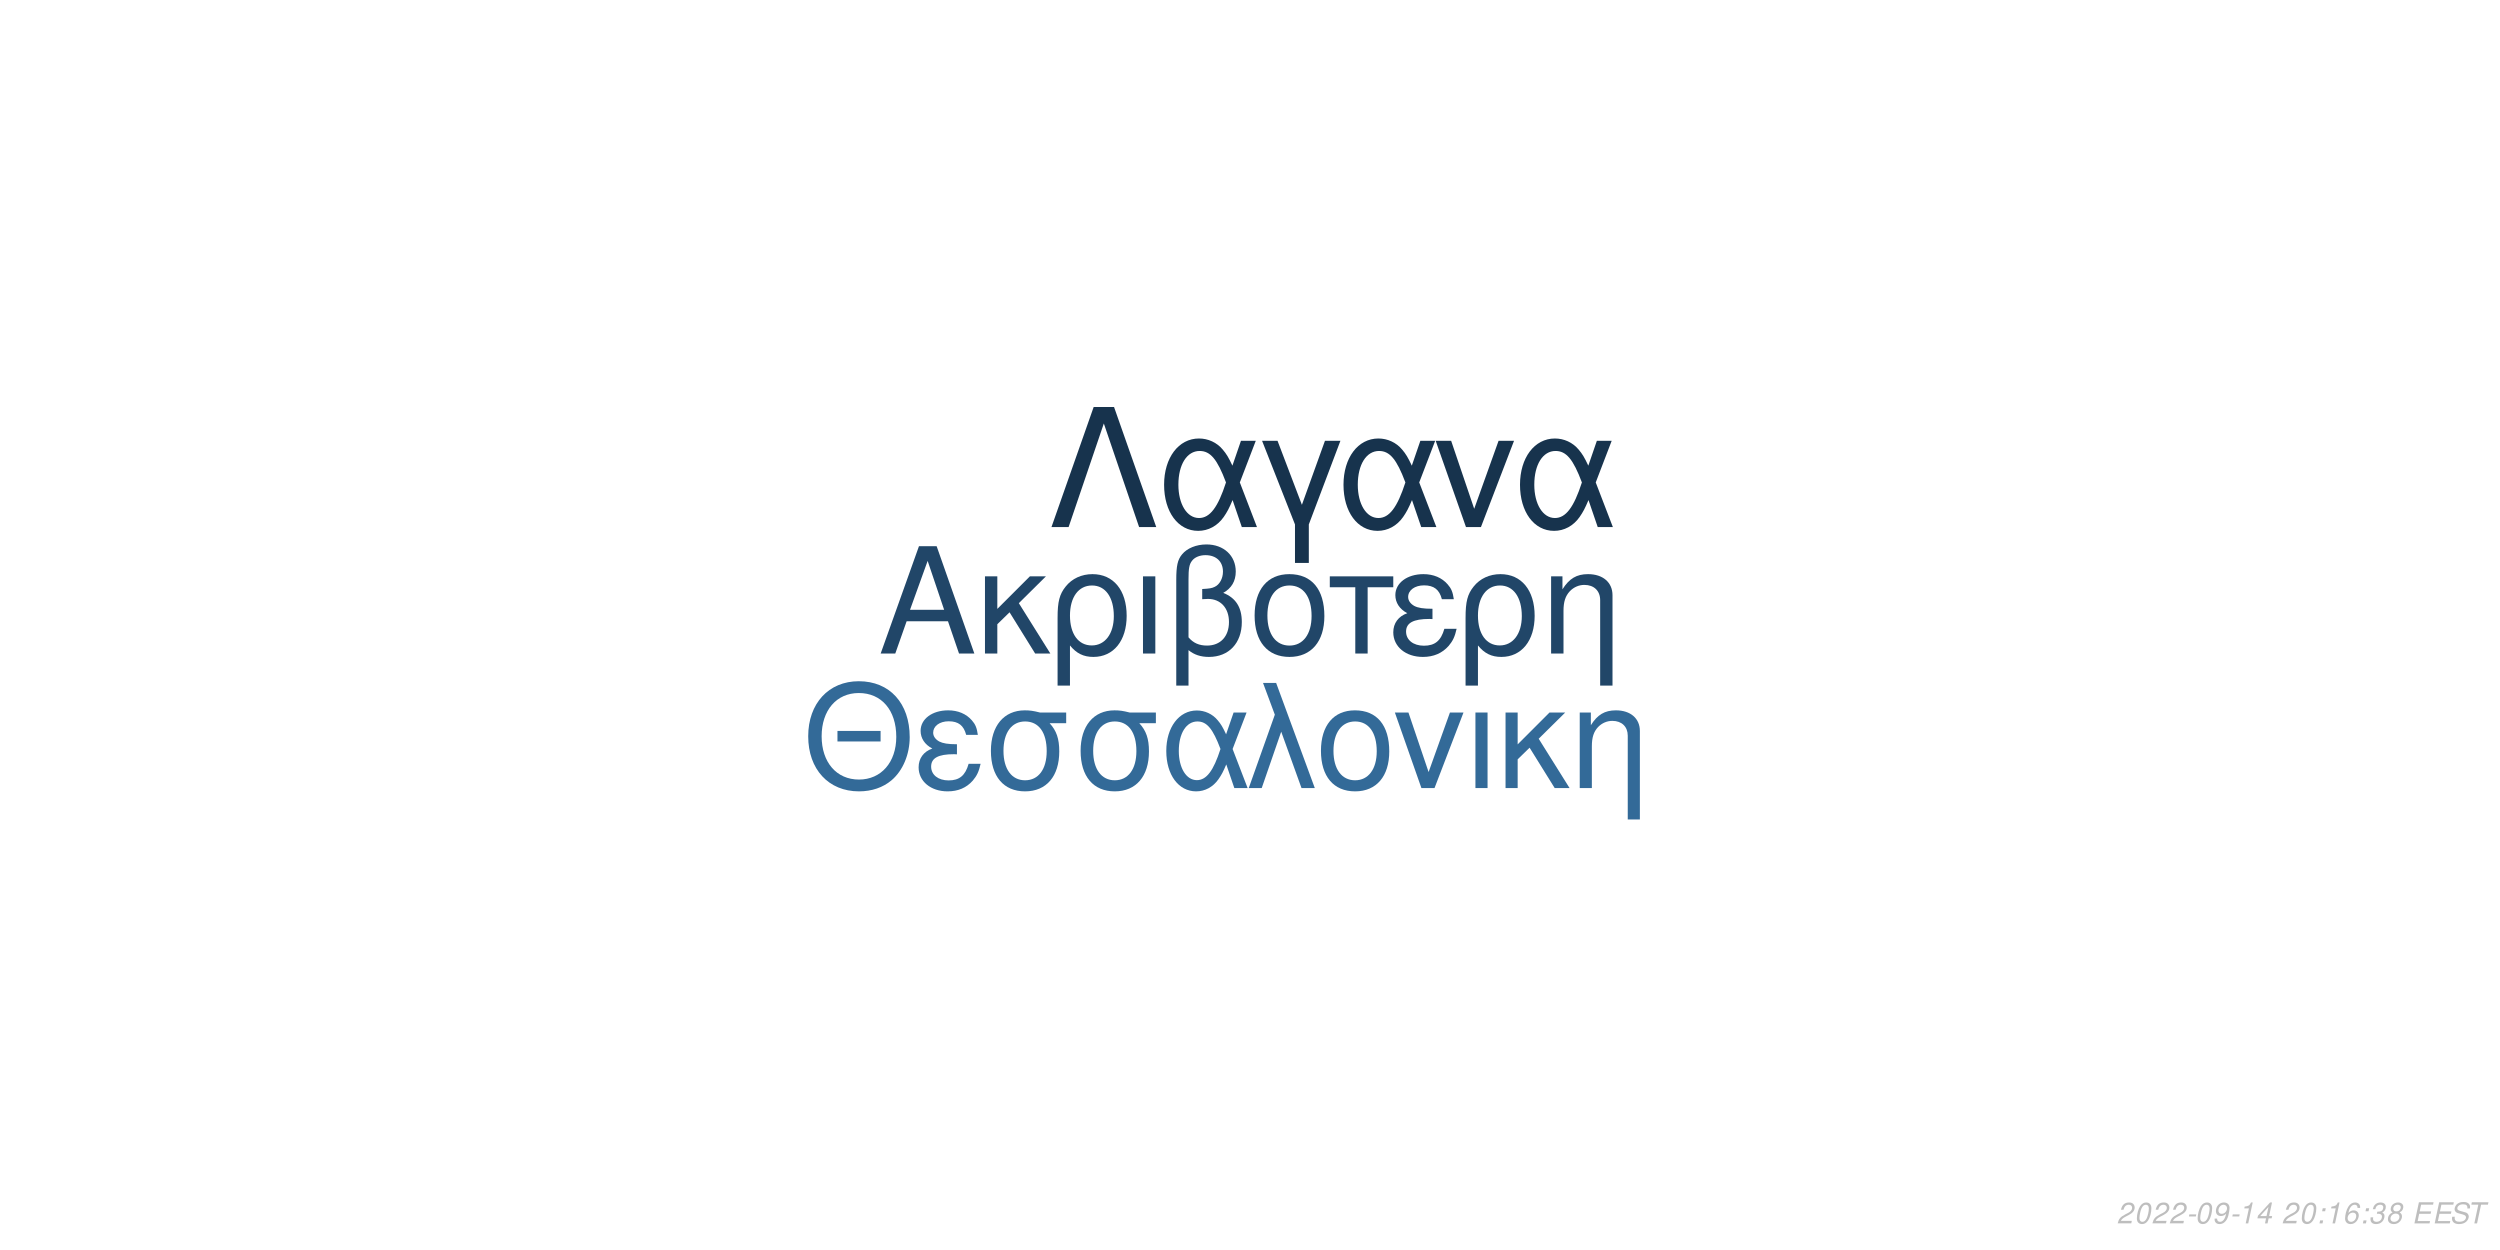
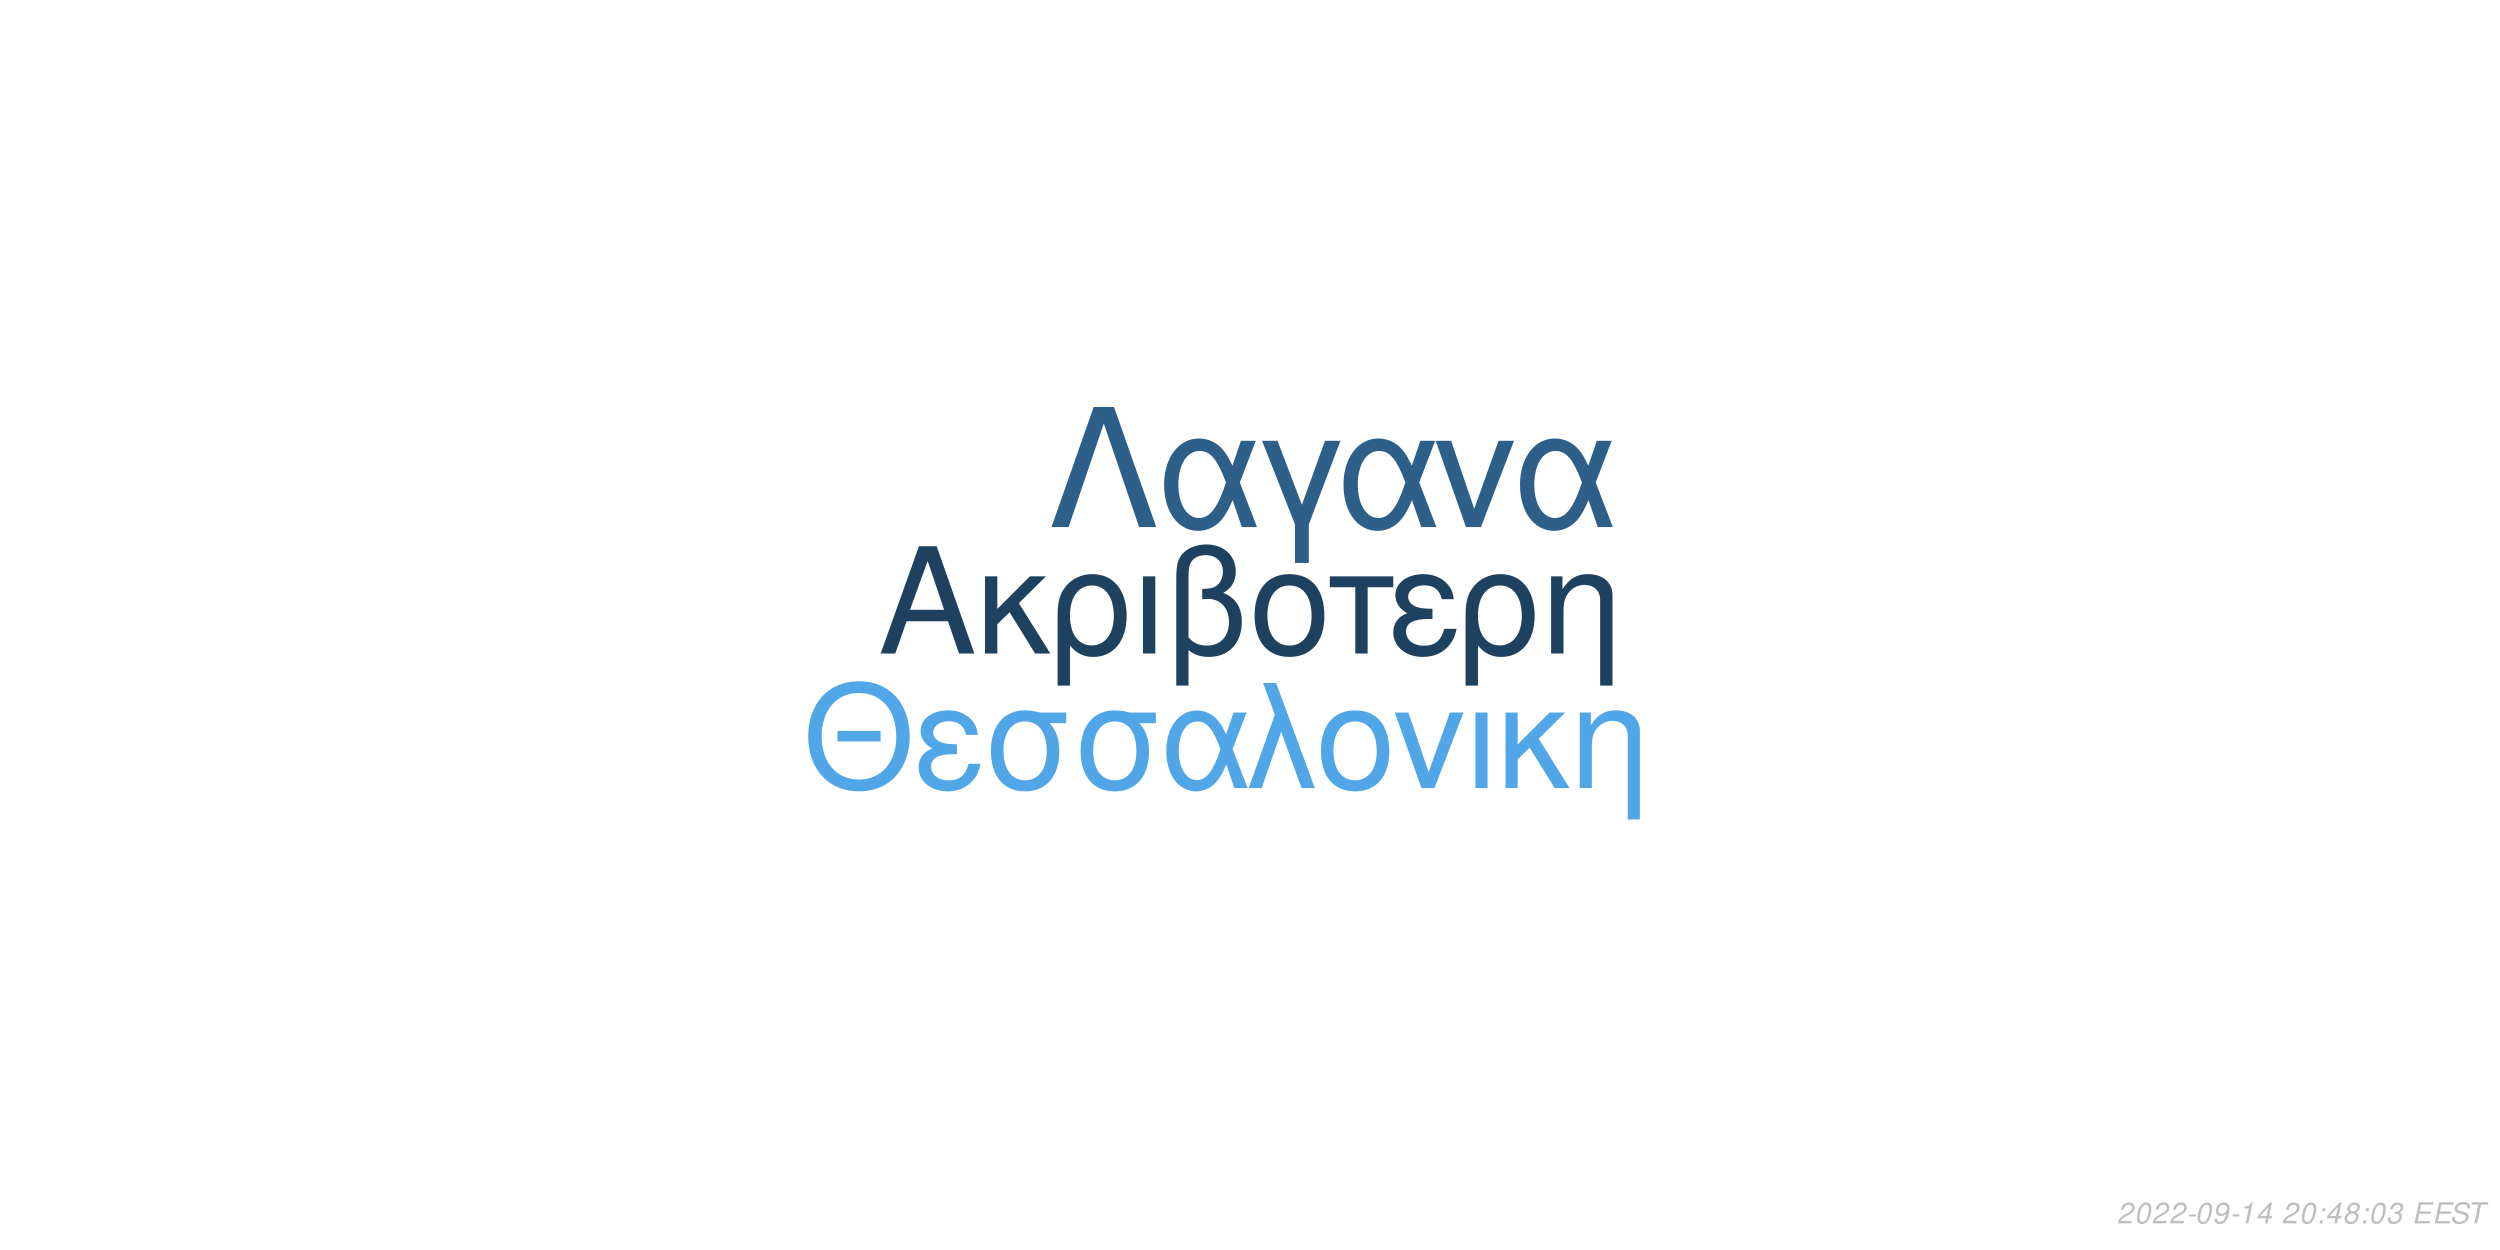
<svg xmlns="http://www.w3.org/2000/svg" xmlns:xlink="http://www.w3.org/1999/xlink" width="864pt" height="432pt" viewBox="0 0 864 432" version="1.1">
  <defs>
    <g>
      <symbol overflow="visible" id="glyph0-0">
        <path style="stroke:none;" d="" />
      </symbol>
      <symbol overflow="visible" id="glyph0-1">
        <path style="stroke:none;" d="M 24.125 -11.141 L 27.938 0 L 33.234 0 L 20.203 -37.094 L 14.094 -37.094 L 0.859 0 L 5.906 0 L 9.828 -11.141 Z M 22.797 -15.109 L 11 -15.109 L 17.094 -32.016 Z M 22.797 -15.109 " />
      </symbol>
      <symbol overflow="visible" id="glyph0-2">
        <path style="stroke:none;" d="M 7.172 -15.422 L 7.172 -26.672 L 2.906 -26.672 L 2.906 0 L 7.172 0 L 7.172 -10.125 L 11.406 -14.25 L 20.25 0 L 25.5 0 L 14.609 -17.406 L 23.969 -26.672 L 18.422 -26.672 Z M 7.172 -15.422 " />
      </symbol>
      <symbol overflow="visible" id="glyph0-3">
        <path style="stroke:none;" d="M 3 11.094 L 7.281 11.094 L 7.281 -2.797 C 9.516 -0.047 11.953 1.172 15.375 1.172 C 22.344 1.172 26.875 -4.422 26.875 -13.031 C 26.875 -21.891 22.297 -27.438 15.062 -27.438 C 11.297 -27.438 7.984 -25.906 5.797 -23.156 C 3.672 -20.516 3 -17.969 3 -12.359 Z M 14.906 -23.516 C 19.547 -23.516 22.438 -19.438 22.438 -12.922 C 22.438 -6.812 19.391 -2.797 14.812 -2.797 C 10.172 -2.797 7.281 -6.766 7.281 -13.125 C 7.281 -19.484 10.234 -23.516 14.906 -23.516 Z M 14.906 -23.516 " />
      </symbol>
      <symbol overflow="visible" id="glyph0-4">
        <path style="stroke:none;" d="M 3.516 0 L 7.781 0 L 7.781 -26.672 L 3.516 -26.672 Z M 3.516 0 " />
      </symbol>
      <symbol overflow="visible" id="glyph0-5">
        <path style="stroke:none;" d="M 4.016 11.094 L 8.25 11.094 L 8.25 -1.172 C 10.172 0.406 12.422 1.172 15.312 1.172 C 22.188 1.172 26.672 -3.609 26.672 -10.891 C 26.672 -15.984 24.578 -19.234 20.25 -20.969 C 23.109 -22.547 24.578 -25.031 24.578 -28.344 C 24.578 -33.844 20.406 -37.703 14.453 -37.703 C 10.938 -37.703 7.734 -36.391 6 -34.25 C 4.484 -32.422 4.016 -30.328 4.016 -25.391 Z M 8.25 -25.656 C 8.25 -29.359 8.5 -30.844 9.469 -32.062 C 10.375 -33.281 12.156 -34 14.094 -34 C 17.812 -34 20.156 -31.812 20.156 -28.297 C 20.156 -25.953 18.984 -23.812 17.297 -23.047 C 16.281 -22.547 15.469 -22.438 12.984 -22.297 L 12.984 -18.781 C 13.734 -18.828 14.344 -18.875 14.969 -18.875 C 19.344 -18.875 22.234 -15.719 22.234 -10.891 C 22.234 -5.906 19.281 -2.75 14.656 -2.75 C 11.953 -2.75 9.922 -3.609 8.25 -5.594 Z M 8.25 -25.656 " />
      </symbol>
      <symbol overflow="visible" id="glyph0-6">
        <path style="stroke:none;" d="M 14.094 -27.438 C 6.562 -27.438 2.094 -22.094 2.094 -13.125 C 2.094 -4.125 6.562 1.172 14.141 1.172 C 21.672 1.172 26.203 -4.172 26.203 -12.922 C 26.203 -22.188 21.828 -27.438 14.094 -27.438 Z M 14.141 -23.516 C 18.938 -23.516 21.781 -19.594 21.781 -12.984 C 21.781 -6.672 18.828 -2.75 14.141 -2.75 C 9.422 -2.75 6.516 -6.672 6.516 -13.125 C 6.516 -19.594 9.422 -23.516 14.141 -23.516 Z M 14.141 -23.516 " />
      </symbol>
      <symbol overflow="visible" id="glyph0-7">
        <path style="stroke:none;" d="M 7.891 0 L 12.156 0 L 12.156 -22.906 L 21.016 -22.906 L 21.016 -26.672 L -0.922 -26.672 L -0.922 -22.906 L 7.891 -22.906 Z M 7.891 0 " />
      </symbol>
      <symbol overflow="visible" id="glyph0-8">
        <path style="stroke:none;" d="M 14.562 -15.469 C 11.344 -15.469 9.562 -15.781 8.297 -16.438 C 6.922 -17.203 6.156 -18.328 6.156 -19.547 C 6.156 -21.891 8.453 -23.562 11.656 -23.562 C 15.062 -23.562 16.953 -22.094 17.812 -18.781 L 21.938 -18.781 C 21.578 -21.266 21.062 -22.5 19.797 -23.922 C 17.812 -26.203 14.906 -27.438 11.453 -27.438 C 5.797 -27.438 1.734 -24.375 1.734 -20.203 C 1.734 -17.609 3.156 -15.375 5.859 -13.938 C 2.797 -12.875 1.016 -10.484 1.016 -7.328 C 1.016 -2.391 5.297 1.172 11.25 1.172 C 14.969 1.172 17.906 -0.109 20.156 -2.641 C 21.578 -4.328 22.297 -5.797 22.906 -8.547 L 18.672 -8.547 C 17.5 -4.422 15.422 -2.703 11.609 -2.703 C 7.938 -2.703 5.438 -4.688 5.438 -7.578 C 5.438 -10.578 7.938 -11.953 13.484 -11.953 C 13.641 -11.953 14.094 -11.953 14.562 -11.906 Z M 14.562 -15.469 " />
      </symbol>
      <symbol overflow="visible" id="glyph0-9">
        <path style="stroke:none;" d="M 3.562 -26.672 L 3.562 0 L 7.844 0 L 7.844 -14.703 C 7.844 -17.906 8.5 -19.891 10.031 -21.531 C 11.406 -22.953 13.188 -23.719 15.062 -23.719 C 18.375 -23.719 20.516 -21.672 20.516 -18.469 L 20.516 11.094 L 24.781 11.094 L 24.781 -20.156 C 24.781 -24.578 21.469 -27.438 16.328 -27.438 C 12.359 -27.438 9.828 -25.906 7.484 -22.188 L 7.484 -26.672 Z M 3.562 -26.672 " />
      </symbol>
      <symbol overflow="visible" id="glyph1-0">
        <path style="stroke:none;" d="" />
      </symbol>
      <symbol overflow="visible" id="glyph1-1">
        <path style="stroke:none;" d="M 26.859 -19.734 L 11.953 -19.734 L 11.953 -16.094 L 26.859 -16.094 Z M 19.328 -36.922 C 8.922 -36.922 1.844 -29.25 1.844 -17.891 C 1.844 -6.484 8.875 1.141 19.391 1.141 C 23.812 1.141 27.703 -0.203 30.641 -2.688 C 34.578 -6.031 36.922 -11.656 36.922 -17.594 C 36.922 -29.297 30 -36.922 19.328 -36.922 Z M 19.328 -32.844 C 27.203 -32.844 32.281 -26.906 32.281 -17.688 C 32.281 -8.922 27.062 -2.938 19.391 -2.938 C 11.609 -2.938 6.484 -8.922 6.484 -17.891 C 6.484 -26.859 11.609 -32.844 19.328 -32.844 Z M 19.328 -32.844 " />
      </symbol>
      <symbol overflow="visible" id="glyph1-2">
        <path style="stroke:none;" d="M 14.25 -15.141 C 11.109 -15.141 9.375 -15.453 8.125 -16.094 C 6.781 -16.844 6.031 -17.938 6.031 -19.141 C 6.031 -21.422 8.266 -23.078 11.406 -23.078 C 14.75 -23.078 16.594 -21.625 17.438 -18.391 L 21.469 -18.391 C 21.125 -20.828 20.625 -22.031 19.391 -23.422 C 17.438 -25.656 14.594 -26.859 11.219 -26.859 C 5.688 -26.859 1.688 -23.875 1.688 -19.781 C 1.688 -17.234 3.094 -15.047 5.734 -13.656 C 2.734 -12.609 1 -10.266 1 -7.172 C 1 -2.344 5.188 1.141 11.016 1.141 C 14.656 1.141 17.547 -0.094 19.734 -2.594 C 21.125 -4.234 21.828 -5.688 22.422 -8.375 L 18.281 -8.375 C 17.141 -4.328 15.094 -2.641 11.359 -2.641 C 7.766 -2.641 5.328 -4.578 5.328 -7.422 C 5.328 -10.359 7.766 -11.703 13.203 -11.703 C 13.359 -11.703 13.797 -11.703 14.25 -11.656 Z M 14.25 -15.141 " />
      </symbol>
      <symbol overflow="visible" id="glyph1-3">
        <path style="stroke:none;" d="M 29 -26.109 L 19.938 -26.109 C 17.594 -26.703 16.438 -26.859 14.703 -26.859 C 7.469 -26.859 2.984 -21.469 2.984 -12.859 C 2.984 -4.031 7.375 1.141 14.797 1.141 C 22.172 1.141 26.609 -4.078 26.609 -12.656 C 26.609 -17.047 25.656 -19.828 23.266 -22.422 L 29 -22.422 Z M 14.797 -23.016 C 19.531 -23.016 22.266 -19.234 22.266 -12.75 C 22.266 -6.531 19.438 -2.688 14.797 -2.688 C 10.172 -2.688 7.328 -6.531 7.328 -12.859 C 7.328 -19.188 10.172 -23.016 14.797 -23.016 Z M 14.797 -23.016 " />
      </symbol>
      <symbol overflow="visible" id="glyph1-4">
        <path style="stroke:none;" d="M 29.344 -26.109 L 24.859 -26.109 L 22.266 -18.578 C 21.125 -21.031 20.484 -22.125 19.328 -23.469 C 17.547 -25.609 14.906 -26.812 12.156 -26.812 C 5.984 -26.812 1.594 -20.984 1.594 -12.812 C 1.594 -4.578 5.828 1.141 11.906 1.141 C 14.953 1.141 17.734 -0.344 19.625 -3.047 C 20.672 -4.531 21.281 -5.688 22.328 -8.172 L 25.109 0 L 29.703 0 L 24.516 -13.5 Z M 20.328 -13.5 C 17.891 -5.922 15.453 -2.734 12.156 -2.734 C 8.516 -2.734 5.922 -6.922 5.922 -12.812 C 5.922 -18.938 8.516 -23.016 12.359 -23.016 C 15.594 -23.016 17.688 -20.531 20.328 -13.5 Z M 20.328 -13.5 " />
      </symbol>
      <symbol overflow="visible" id="glyph1-5">
        <path style="stroke:none;" d="M 1.094 0 L 5.578 0 L 12.312 -19.484 L 19.328 0 L 23.922 0 L 10.562 -36.328 L 6.031 -36.328 L 10.109 -25.359 Z M 1.094 0 " />
      </symbol>
      <symbol overflow="visible" id="glyph1-6">
        <path style="stroke:none;" d="M 13.797 -26.859 C 6.422 -26.859 2.047 -21.625 2.047 -12.859 C 2.047 -4.031 6.422 1.141 13.859 1.141 C 21.234 1.141 25.656 -4.078 25.656 -12.656 C 25.656 -21.719 21.375 -26.859 13.797 -26.859 Z M 13.859 -23.016 C 18.531 -23.016 21.328 -19.188 21.328 -12.703 C 21.328 -6.531 18.438 -2.688 13.859 -2.688 C 9.219 -2.688 6.375 -6.531 6.375 -12.859 C 6.375 -19.188 9.219 -23.016 13.859 -23.016 Z M 13.859 -23.016 " />
      </symbol>
      <symbol overflow="visible" id="glyph1-7">
        <path style="stroke:none;" d="M 14.297 0 L 24.312 -26.109 L 19.625 -26.109 L 12.25 -5.531 L 5.281 -26.109 L 0.594 -26.109 L 9.766 0 Z M 14.297 0 " />
      </symbol>
      <symbol overflow="visible" id="glyph1-8">
        <path style="stroke:none;" d="M 3.438 0 L 7.625 0 L 7.625 -26.109 L 3.438 -26.109 Z M 3.438 0 " />
      </symbol>
      <symbol overflow="visible" id="glyph1-9">
        <path style="stroke:none;" d="M 7.031 -15.094 L 7.031 -26.109 L 2.844 -26.109 L 2.844 0 L 7.031 0 L 7.031 -9.922 L 11.156 -13.953 L 19.828 0 L 24.969 0 L 14.297 -17.047 L 23.469 -26.109 L 18.031 -26.109 Z M 7.031 -15.094 " />
      </symbol>
      <symbol overflow="visible" id="glyph1-10">
        <path style="stroke:none;" d="M 3.484 -26.109 L 3.484 0 L 7.672 0 L 7.672 -14.406 C 7.672 -17.547 8.328 -19.484 9.812 -21.078 C 11.156 -22.469 12.906 -23.219 14.75 -23.219 C 17.984 -23.219 20.078 -21.234 20.078 -18.094 L 20.078 10.859 L 24.266 10.859 L 24.266 -19.734 C 24.266 -24.062 21.031 -26.859 16 -26.859 C 12.109 -26.859 9.609 -25.359 7.328 -21.719 L 7.328 -26.109 Z M 3.484 -26.109 " />
      </symbol>
      <symbol overflow="visible" id="glyph2-0">
        <path style="stroke:none;" d="" />
      </symbol>
      <symbol overflow="visible" id="glyph2-1">
        <path style="stroke:none;" d="M 22.531 -41.484 L 15.484 -41.484 L 0.906 0 L 6.828 0 L 19 -35.797 L 31.188 0 L 37.109 0 Z M 22.531 -41.484 " />
      </symbol>
      <symbol overflow="visible" id="glyph2-2">
        <path style="stroke:none;" d="M 33.516 -29.812 L 28.391 -29.812 L 25.438 -21.219 C 24.125 -24.016 23.391 -25.266 22.078 -26.797 C 20.031 -29.25 17.016 -30.609 13.891 -30.609 C 6.828 -30.609 1.828 -23.953 1.828 -14.625 C 1.828 -5.234 6.656 1.312 13.594 1.312 C 17.078 1.312 20.266 -0.391 22.422 -3.469 C 23.609 -5.172 24.297 -6.484 25.5 -9.328 L 28.688 0 L 33.922 0 L 28 -15.422 Z M 23.219 -15.422 C 20.422 -6.766 17.641 -3.125 13.891 -3.125 C 9.734 -3.125 6.766 -7.906 6.766 -14.625 C 6.766 -21.625 9.734 -26.297 14.109 -26.297 C 17.812 -26.297 20.203 -23.453 23.219 -15.422 Z M 23.219 -15.422 " />
      </symbol>
      <symbol overflow="visible" id="glyph2-3">
        <path style="stroke:none;" d="M 12.062 12.406 L 16.844 12.406 L 16.844 -0.906 L 27.766 -29.812 L 22.422 -29.812 L 14.453 -7.688 L 6.031 -29.812 L 0.688 -29.812 L 12.062 -0.906 Z M 12.062 12.406 " />
      </symbol>
      <symbol overflow="visible" id="glyph2-4">
        <path style="stroke:none;" d="M 16.328 0 L 27.766 -29.812 L 22.422 -29.812 L 14 -6.312 L 6.031 -29.812 L 0.688 -29.812 L 11.156 0 Z M 16.328 0 " />
      </symbol>
      <symbol overflow="visible" id="glyph3-0">
        <path style="stroke:none;" d="" />
      </symbol>
      <symbol overflow="visible" id="glyph3-1">
        <path style="stroke:none;" d="M 5.234 -0.875 L 1.469 -0.875 C 1.641 -1.375 2.203 -1.891 3.109 -2.344 L 4.234 -2.938 C 5.562 -3.625 6.219 -4.469 6.219 -5.484 C 6.219 -5.938 6.062 -6.359 5.797 -6.656 C 5.469 -7.047 4.984 -7.234 4.312 -7.234 C 2.766 -7.234 1.891 -6.453 1.484 -4.734 L 2.375 -4.734 C 2.484 -5.188 2.609 -5.484 2.797 -5.75 C 3.094 -6.203 3.609 -6.453 4.188 -6.453 C 4.891 -6.453 5.344 -6.031 5.344 -5.375 C 5.344 -4.703 4.859 -4.094 4.016 -3.656 L 2.984 -3.125 C 1.234 -2.188 0.797 -1.656 0.344 -0.016 L 5.047 -0.016 Z M 5.234 -0.875 " />
      </symbol>
      <symbol overflow="visible" id="glyph3-2">
        <path style="stroke:none;" d="M 4.203 -7.234 C 3.375 -7.234 2.688 -6.812 2.125 -5.984 C 1.484 -5.047 0.984 -3.188 0.984 -1.734 C 0.984 -1.109 1.172 -0.562 1.484 -0.266 C 1.797 0.047 2.281 0.234 2.766 0.234 C 3.625 0.234 4.281 -0.156 4.859 -1.016 C 5.516 -1.953 6 -3.797 6 -5.266 C 6 -6.5 5.328 -7.234 4.203 -7.234 Z M 4.094 -6.453 C 4.734 -6.453 5.125 -5.984 5.125 -5.156 C 5.125 -4.203 4.781 -2.625 4.406 -1.812 C 3.984 -0.938 3.516 -0.547 2.875 -0.547 C 2.25 -0.547 1.875 -1.031 1.875 -1.828 C 1.875 -2.797 2.203 -4.344 2.594 -5.203 C 2.984 -6.047 3.453 -6.453 4.094 -6.453 Z M 4.094 -6.453 " />
      </symbol>
      <symbol overflow="visible" id="glyph3-3">
        <path style="stroke:none;" d="M 3.516 -3.125 L 1.125 -3.125 L 0.969 -2.406 L 3.359 -2.406 Z M 3.516 -3.125 " />
      </symbol>
      <symbol overflow="visible" id="glyph3-4">
        <path style="stroke:none;" d="M 0.844 -1.656 C 0.844 -1.547 0.844 -1.438 0.844 -1.375 C 0.844 -0.406 1.531 0.234 2.578 0.234 C 3.203 0.234 3.766 0.016 4.297 -0.438 C 4.938 -1 5.312 -1.656 5.594 -2.719 C 5.844 -3.672 6.016 -4.766 6.016 -5.375 C 6.016 -5.844 5.844 -6.328 5.547 -6.656 C 5.203 -7.031 4.703 -7.234 4.062 -7.234 C 2.516 -7.234 1.297 -5.938 1.297 -4.266 C 1.297 -3.203 1.984 -2.547 3.047 -2.547 C 3.484 -2.547 3.953 -2.672 4.281 -2.891 C 4.406 -2.984 4.547 -3.078 4.828 -3.344 C 4.438 -1.484 3.703 -0.547 2.703 -0.547 C 2.109 -0.547 1.719 -0.938 1.719 -1.547 L 1.719 -1.656 Z M 3.953 -6.453 C 4.625 -6.453 5.141 -5.953 5.141 -5.281 C 5.141 -4.188 4.312 -3.312 3.297 -3.312 C 2.594 -3.312 2.172 -3.734 2.172 -4.453 C 2.172 -5.562 2.984 -6.453 3.953 -6.453 Z M 3.953 -6.453 " />
      </symbol>
      <symbol overflow="visible" id="glyph3-5">
        <path style="stroke:none;" d="M 3.703 -5.188 L 2.594 0 L 3.469 0 L 5.016 -7.234 L 4.438 -7.234 C 3.906 -6.156 3.688 -6.016 2.234 -5.812 L 2.109 -5.188 Z M 3.703 -5.188 " />
      </symbol>
      <symbol overflow="visible" id="glyph3-6">
        <path style="stroke:none;" d="M 3.625 -1.75 L 3.266 0 L 4.141 0 L 4.516 -1.75 L 5.562 -1.75 L 5.734 -2.531 L 4.688 -2.531 L 5.688 -7.234 L 5.016 -7.234 L 0.844 -2.672 L 0.641 -1.75 Z M 3.797 -2.531 L 1.594 -2.531 L 4.469 -5.703 Z M 3.797 -2.531 " />
      </symbol>
      <symbol overflow="visible" id="glyph3-7">
        <path style="stroke:none;" d="" />
      </symbol>
      <symbol overflow="visible" id="glyph3-8">
        <path style="stroke:none;" d="M 2.359 -1.031 L 1.312 -1.031 L 1.094 0 L 2.141 0 Z M 3.266 -5.234 L 2.219 -5.234 L 2 -4.203 L 3.047 -4.203 Z M 3.266 -5.234 " />
      </symbol>
      <symbol overflow="visible" id="glyph3-9">
-         <path style="stroke:none;" d="M 6.125 -5.344 L 6.141 -5.625 C 6.141 -6.609 5.453 -7.234 4.391 -7.234 C 3.438 -7.234 2.641 -6.719 2.016 -5.703 C 1.422 -4.781 0.938 -2.953 0.938 -1.688 C 0.938 -0.516 1.688 0.234 2.859 0.234 C 3.703 0.234 4.438 -0.156 5 -0.875 C 5.406 -1.422 5.672 -2.156 5.672 -2.766 C 5.672 -3.812 4.969 -4.5 3.906 -4.5 C 3.234 -4.5 2.672 -4.234 2.094 -3.625 C 2.406 -5.375 3.234 -6.453 4.25 -6.453 C 4.703 -6.453 5.062 -6.234 5.172 -5.844 C 5.203 -5.719 5.234 -5.578 5.25 -5.344 Z M 3.656 -3.734 C 4.344 -3.734 4.797 -3.281 4.797 -2.625 C 4.797 -1.469 3.984 -0.547 2.984 -0.547 C 2.297 -0.547 1.812 -1.047 1.812 -1.766 C 1.812 -2.859 2.625 -3.734 3.656 -3.734 Z M 3.656 -3.734 " />
+         <path style="stroke:none;" d="M 4.766 -3.797 C 5.078 -3.969 5.234 -4.078 5.438 -4.234 C 5.812 -4.594 6.062 -5.172 6.062 -5.734 C 6.062 -6.625 5.344 -7.234 4.266 -7.234 C 2.812 -7.234 1.703 -6.219 1.703 -4.875 C 1.703 -4.406 1.875 -4.125 2.359 -3.812 C 1.297 -3.312 0.75 -2.516 0.75 -1.469 C 0.75 -0.438 1.547 0.234 2.812 0.234 C 3.656 0.234 4.359 -0.094 4.938 -0.734 C 5.359 -1.234 5.609 -1.859 5.609 -2.438 C 5.609 -3.047 5.312 -3.516 4.766 -3.797 Z M 4.109 -6.453 C 4.797 -6.453 5.188 -6.125 5.188 -5.578 C 5.188 -5.266 5.062 -4.922 4.859 -4.672 C 4.562 -4.312 4.188 -4.156 3.656 -4.156 C 2.984 -4.156 2.594 -4.453 2.594 -4.984 C 2.594 -5.859 3.203 -6.453 4.109 -6.453 Z M 3.453 -3.406 C 4.234 -3.406 4.734 -2.984 4.734 -2.312 C 4.734 -1.312 3.922 -0.547 2.875 -0.547 C 2.125 -0.547 1.625 -0.969 1.625 -1.625 C 1.625 -2.609 2.438 -3.406 3.453 -3.406 Z M 3.453 -3.406 " />
      </symbol>
      <symbol overflow="visible" id="glyph3-10">
        <path style="stroke:none;" d="M 2.922 -3.312 C 3.125 -3.344 3.234 -3.344 3.375 -3.344 C 4.203 -3.344 4.688 -3 4.688 -2.406 C 4.688 -1.312 3.906 -0.547 2.781 -0.547 C 2.047 -0.547 1.594 -0.938 1.594 -1.562 C 1.594 -1.719 1.609 -1.844 1.656 -2.094 L 0.766 -2.094 C 0.734 -1.797 0.719 -1.641 0.719 -1.469 C 0.719 -0.375 1.406 0.234 2.641 0.234 C 3.547 0.234 4.297 -0.078 4.812 -0.656 C 5.266 -1.156 5.562 -1.875 5.562 -2.547 C 5.562 -3.125 5.344 -3.453 4.797 -3.734 C 5.641 -4.234 6.016 -4.844 6.016 -5.734 C 6.016 -6.656 5.312 -7.234 4.203 -7.234 C 3.375 -7.234 2.672 -6.938 2.188 -6.375 C 1.891 -6.031 1.703 -5.641 1.516 -4.906 L 2.391 -4.906 C 2.5 -5.359 2.594 -5.594 2.734 -5.812 C 3.047 -6.234 3.516 -6.453 4.078 -6.453 C 4.734 -6.453 5.141 -6.125 5.141 -5.578 C 5.141 -5.188 5.016 -4.797 4.797 -4.547 C 4.516 -4.234 4 -4.062 3.266 -4.062 L 3.078 -4.062 Z M 2.922 -3.312 " />
      </symbol>
      <symbol overflow="visible" id="glyph3-11">
-         <path style="stroke:none;" d="M 4.766 -3.797 C 5.078 -3.969 5.234 -4.078 5.438 -4.234 C 5.812 -4.594 6.062 -5.172 6.062 -5.734 C 6.062 -6.625 5.344 -7.234 4.266 -7.234 C 2.812 -7.234 1.703 -6.219 1.703 -4.875 C 1.703 -4.406 1.875 -4.125 2.359 -3.812 C 1.297 -3.312 0.75 -2.516 0.75 -1.469 C 0.75 -0.438 1.547 0.234 2.812 0.234 C 3.656 0.234 4.359 -0.094 4.938 -0.734 C 5.359 -1.234 5.609 -1.859 5.609 -2.438 C 5.609 -3.047 5.312 -3.516 4.766 -3.797 Z M 4.109 -6.453 C 4.797 -6.453 5.188 -6.125 5.188 -5.578 C 5.188 -5.266 5.062 -4.922 4.859 -4.672 C 4.562 -4.312 4.188 -4.156 3.656 -4.156 C 2.984 -4.156 2.594 -4.453 2.594 -4.984 C 2.594 -5.859 3.203 -6.453 4.109 -6.453 Z M 3.453 -3.406 C 4.234 -3.406 4.734 -2.984 4.734 -2.312 C 4.734 -1.312 3.922 -0.547 2.875 -0.547 C 2.125 -0.547 1.625 -0.969 1.625 -1.625 C 1.625 -2.609 2.438 -3.406 3.453 -3.406 Z M 3.453 -3.406 " />
+         <path style="stroke:none;" d="M 2.547 -3.312 L 6.5 -3.312 L 6.688 -4.141 L 2.719 -4.141 L 3.219 -6.469 L 7.344 -6.469 L 7.516 -7.297 L 2.453 -7.297 L 0.906 0 L 6.125 0 L 6.297 -0.812 L 2.016 -0.812 Z M 2.547 -3.312 " />
      </symbol>
      <symbol overflow="visible" id="glyph3-12">
-         <path style="stroke:none;" d="M 2.547 -3.312 L 6.5 -3.312 L 6.688 -4.141 L 2.719 -4.141 L 3.219 -6.469 L 7.344 -6.469 L 7.516 -7.297 L 2.453 -7.297 L 0.906 0 L 6.125 0 L 6.297 -0.812 L 2.016 -0.812 Z M 2.547 -3.312 " />
+         <path style="stroke:none;" d="M 7.062 -5.156 C 7.125 -5.438 7.141 -5.562 7.141 -5.703 C 7.141 -6.156 6.938 -6.594 6.594 -6.891 C 6.188 -7.25 5.656 -7.406 4.875 -7.406 C 3.844 -7.406 3.047 -7.125 2.5 -6.562 C 2.094 -6.141 1.781 -5.438 1.781 -4.922 C 1.781 -4.297 2.219 -3.766 2.891 -3.562 L 4.594 -3.094 C 5.406 -2.859 5.734 -2.578 5.734 -2.094 C 5.734 -1.781 5.547 -1.406 5.266 -1.141 C 4.844 -0.766 4.266 -0.578 3.453 -0.578 C 2.328 -0.578 1.812 -0.984 1.812 -1.906 C 1.812 -2.047 1.812 -2.125 1.844 -2.312 L 0.984 -2.312 C 0.906 -2.062 0.891 -1.906 0.891 -1.688 C 0.891 -0.484 1.797 0.234 3.297 0.234 C 4.359 0.234 5.234 -0.062 5.812 -0.609 C 6.344 -1.078 6.688 -1.797 6.688 -2.375 C 6.688 -2.641 6.609 -2.906 6.453 -3.156 C 6.234 -3.5 5.938 -3.703 5.469 -3.828 L 3.75 -4.312 C 2.984 -4.547 2.734 -4.734 2.734 -5.188 C 2.734 -5.547 2.875 -5.844 3.188 -6.109 C 3.547 -6.438 4.031 -6.594 4.703 -6.594 C 5.266 -6.594 5.688 -6.484 5.906 -6.297 C 6.094 -6.125 6.219 -5.797 6.219 -5.516 C 6.219 -5.422 6.203 -5.344 6.188 -5.156 Z M 7.062 -5.156 " />
      </symbol>
      <symbol overflow="visible" id="glyph3-13">
-         <path style="stroke:none;" d="M 7.062 -5.156 C 7.125 -5.438 7.141 -5.562 7.141 -5.703 C 7.141 -6.156 6.938 -6.594 6.594 -6.891 C 6.188 -7.25 5.656 -7.406 4.875 -7.406 C 3.844 -7.406 3.047 -7.125 2.5 -6.562 C 2.094 -6.141 1.781 -5.438 1.781 -4.922 C 1.781 -4.297 2.219 -3.766 2.891 -3.562 L 4.594 -3.094 C 5.406 -2.859 5.734 -2.578 5.734 -2.094 C 5.734 -1.781 5.547 -1.406 5.266 -1.141 C 4.844 -0.766 4.266 -0.578 3.453 -0.578 C 2.328 -0.578 1.812 -0.984 1.812 -1.906 C 1.812 -2.047 1.812 -2.125 1.844 -2.312 L 0.984 -2.312 C 0.906 -2.062 0.891 -1.906 0.891 -1.688 C 0.891 -0.484 1.797 0.234 3.297 0.234 C 4.359 0.234 5.234 -0.062 5.812 -0.609 C 6.344 -1.078 6.688 -1.797 6.688 -2.375 C 6.688 -2.641 6.609 -2.906 6.453 -3.156 C 6.234 -3.5 5.938 -3.703 5.469 -3.828 L 3.75 -4.312 C 2.984 -4.547 2.734 -4.734 2.734 -5.188 C 2.734 -5.547 2.875 -5.844 3.188 -6.109 C 3.547 -6.438 4.031 -6.594 4.703 -6.594 C 5.266 -6.594 5.688 -6.484 5.906 -6.297 C 6.094 -6.125 6.219 -5.797 6.219 -5.516 C 6.219 -5.422 6.203 -5.344 6.188 -5.156 Z M 7.062 -5.156 " />
-       </symbol>
-       <symbol overflow="visible" id="glyph3-14">
        <path style="stroke:none;" d="M 4.938 -6.469 L 7.312 -6.469 L 7.484 -7.297 L 1.75 -7.297 L 1.578 -6.469 L 3.984 -6.469 L 2.609 0 L 3.547 0 Z M 4.938 -6.469 " />
      </symbol>
    </g>
  </defs>
  <g id="surface1">
    <rect x="0" y="0" width="864" height="432" style="fill:rgb(100%,100%,100%);fill-opacity:1;stroke:none;" />
-     <g style="fill:rgb(12.941%,27.451%,40.784%);fill-opacity:1;">
+     <g style="fill:rgb(11.765%,25.49%,37.647%);fill-opacity:1;">
      <use xlink:href="#glyph0-1" x="303.5" y="225.861" />
      <use xlink:href="#glyph0-2" x="337.5" y="225.861" />
      <use xlink:href="#glyph0-3" x="362.5" y="225.861" />
      <use xlink:href="#glyph0-4" x="391.5" y="225.861" />
      <use xlink:href="#glyph0-5" x="402.5" y="225.861" />
      <use xlink:href="#glyph0-6" x="431.5" y="225.861" />
      <use xlink:href="#glyph0-7" x="460.5" y="225.861" />
      <use xlink:href="#glyph0-8" x="480.5" y="225.861" />
      <use xlink:href="#glyph0-3" x="503.5" y="225.861" />
      <use xlink:href="#glyph0-9" x="532.5" y="225.861" />
    </g>
-     <g style="fill:rgb(20%,41.569%,59.608%);fill-opacity:1;">
+     <g style="fill:rgb(31.765%,65.098%,90.98%);fill-opacity:1;">
      <use xlink:href="#glyph1-1" x="277.473" y="272.354" />
      <use xlink:href="#glyph1-2" x="316.473" y="272.354" />
      <use xlink:href="#glyph1-3" x="339.473" y="272.354" />
      <use xlink:href="#glyph1-3" x="370.473" y="272.354" />
      <use xlink:href="#glyph1-4" x="401.473" y="272.354" />
      <use xlink:href="#glyph1-5" x="430.473" y="272.354" />
      <use xlink:href="#glyph1-6" x="454.473" y="272.354" />
      <use xlink:href="#glyph1-7" x="481.473" y="272.354" />
      <use xlink:href="#glyph1-8" x="506.473" y="272.354" />
      <use xlink:href="#glyph1-9" x="517.473" y="272.354" />
      <use xlink:href="#glyph1-10" x="542.473" y="272.354" />
    </g>
-     <g style="fill:rgb(9.02%,20%,30.196%);fill-opacity:1;">
+     <g style="fill:rgb(17.647%,37.255%,53.725%);fill-opacity:1;">
      <use xlink:href="#glyph2-1" x="362.484" y="182.152" />
      <use xlink:href="#glyph2-2" x="400.484" y="182.152" />
      <use xlink:href="#glyph2-3" x="435.484" y="182.152" />
      <use xlink:href="#glyph2-2" x="462.484" y="182.152" />
      <use xlink:href="#glyph2-4" x="495.484" y="182.152" />
      <use xlink:href="#glyph2-2" x="523.484" y="182.152" />
    </g>
    <g style="fill:rgb(74.51%,74.51%,74.51%);fill-opacity:1;">
      <use xlink:href="#glyph3-1" x="731.52" y="422.81" />
      <use xlink:href="#glyph3-2" x="737.52" y="422.81" />
      <use xlink:href="#glyph3-1" x="743.52" y="422.81" />
      <use xlink:href="#glyph3-1" x="749.52" y="422.81" />
      <use xlink:href="#glyph3-3" x="755.52" y="422.81" />
      <use xlink:href="#glyph3-2" x="758.52" y="422.81" />
      <use xlink:href="#glyph3-4" x="764.52" y="422.81" />
      <use xlink:href="#glyph3-3" x="770.52" y="422.81" />
      <use xlink:href="#glyph3-5" x="773.52" y="422.81" />
      <use xlink:href="#glyph3-6" x="779.52" y="422.81" />
      <use xlink:href="#glyph3-7" x="785.52" y="422.81" />
      <use xlink:href="#glyph3-1" x="788.52" y="422.81" />
      <use xlink:href="#glyph3-2" x="794.52" y="422.81" />
      <use xlink:href="#glyph3-8" x="800.52" y="422.81" />
-       <use xlink:href="#glyph3-5" x="803.52" y="422.81" />
+       <use xlink:href="#glyph3-6" x="803.52" y="422.81" />
      <use xlink:href="#glyph3-9" x="809.52" y="422.81" />
      <use xlink:href="#glyph3-8" x="815.52" y="422.81" />
-       <use xlink:href="#glyph3-10" x="818.52" y="422.81" />
-       <use xlink:href="#glyph3-11" x="824.52" y="422.81" />
+       <use xlink:href="#glyph3-2" x="818.52" y="422.81" />
+       <use xlink:href="#glyph3-10" x="824.52" y="422.81" />
      <use xlink:href="#glyph3-7" x="830.52" y="422.81" />
-       <use xlink:href="#glyph3-12" x="833.52" y="422.81" />
-       <use xlink:href="#glyph3-12" x="840.52" y="422.81" />
-       <use xlink:href="#glyph3-13" x="846.52" y="422.81" />
-       <use xlink:href="#glyph3-14" x="852.52" y="422.81" />
+       <use xlink:href="#glyph3-11" x="833.52" y="422.81" />
+       <use xlink:href="#glyph3-11" x="840.52" y="422.81" />
+       <use xlink:href="#glyph3-12" x="846.52" y="422.81" />
+       <use xlink:href="#glyph3-13" x="852.52" y="422.81" />
    </g>
  </g>
</svg>
